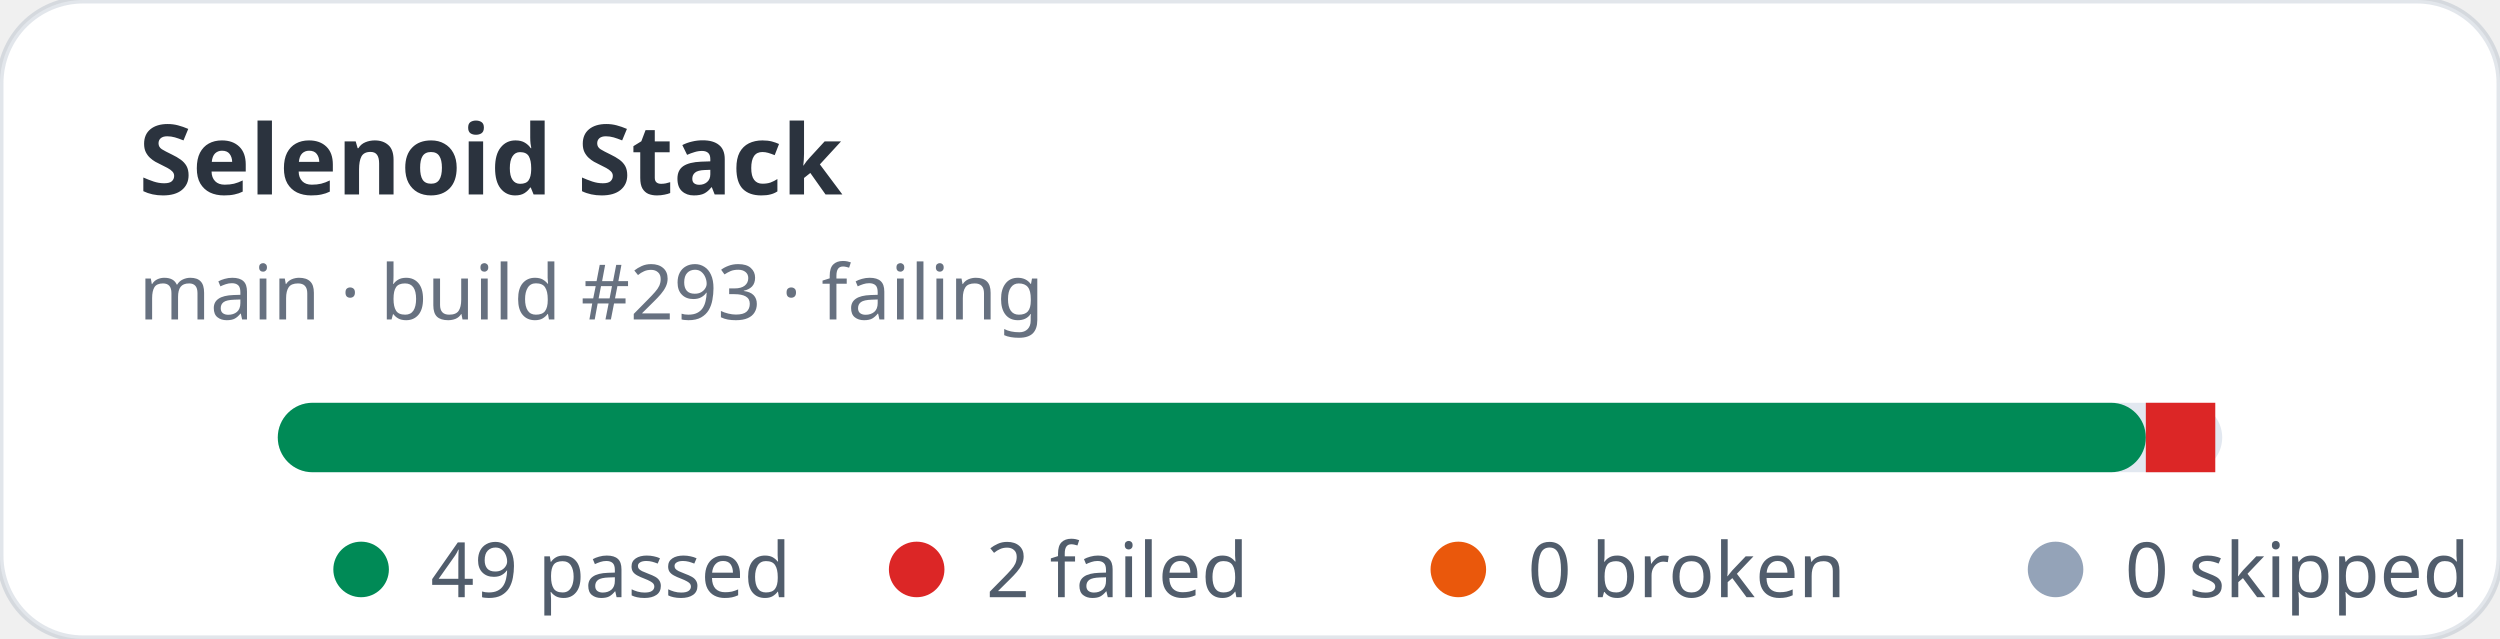
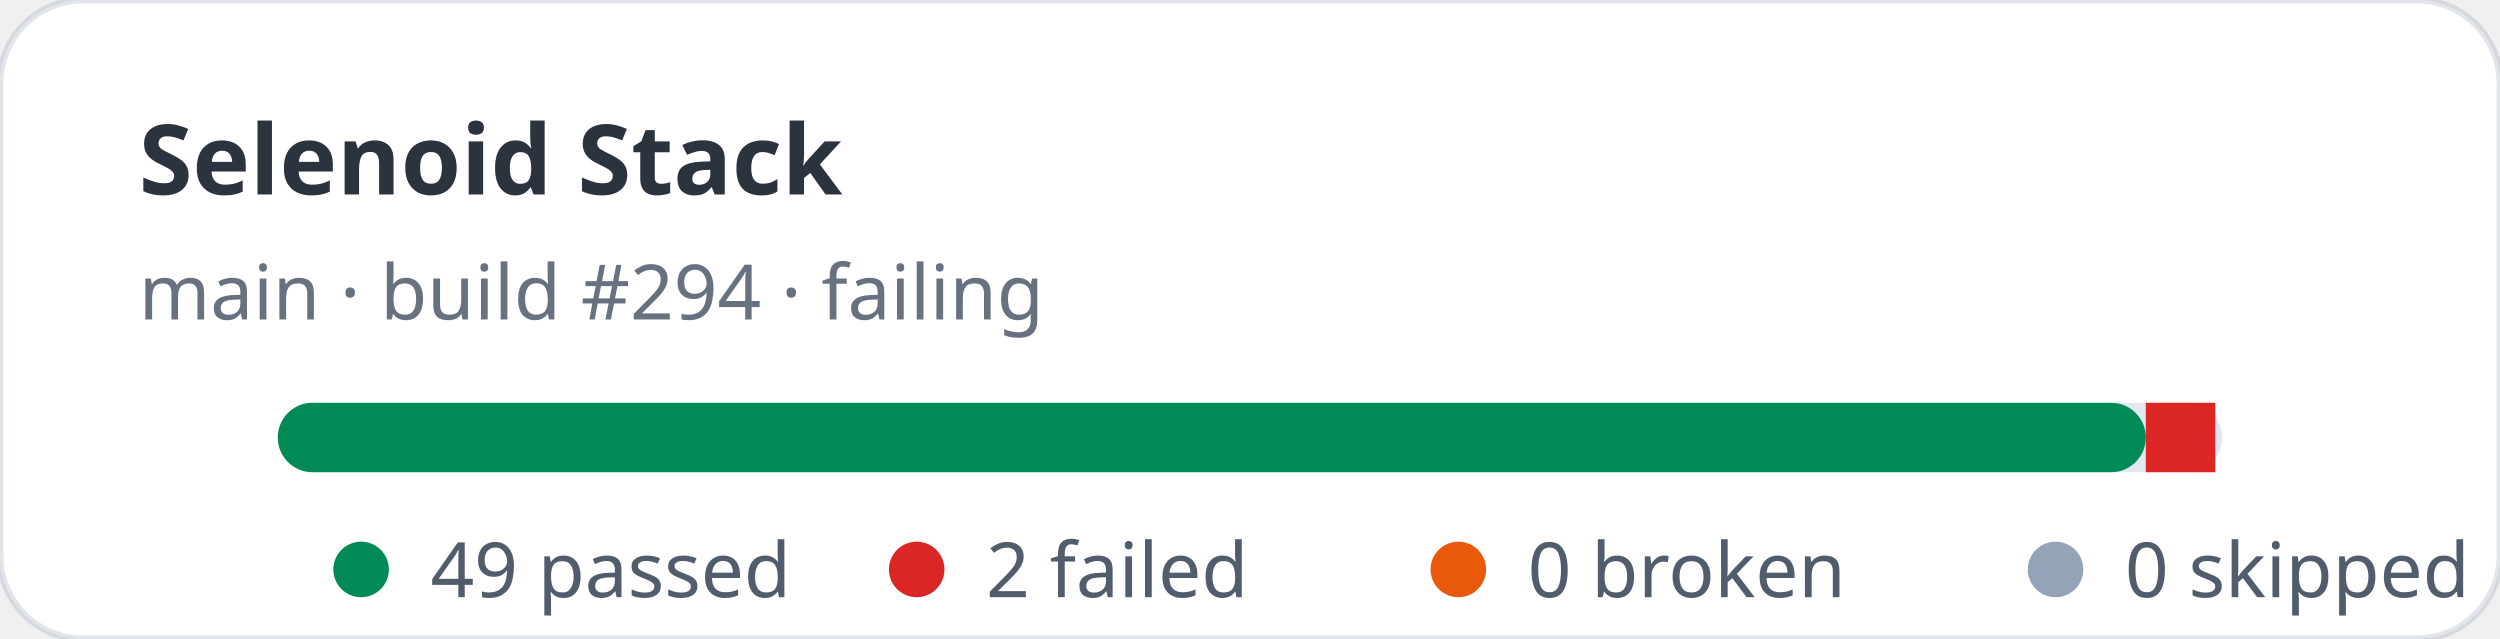
<svg xmlns="http://www.w3.org/2000/svg" width="360" height="92" viewBox="0 0 360 92" role="img" aria-label="Selenoid Stack stats: 49 passed, 2 failed">
  <rect width="360" height="92" rx="12" fill="#ffffff" stroke="rgba(11,48,86,0.12)" />
  <text x="20" y="28" fill="rgba(1,10,24,0.83)" font-family="ui-sans-serif,system-ui,sans-serif" font-size="14" font-weight="700">Selenoid Stack</text>
-   <text x="20" y="46" fill="rgba(2,19,44,0.6)" font-family="ui-sans-serif,system-ui,sans-serif" font-size="11">main · build #293 · failing</text>
+   <text x="20" y="46" fill="rgba(2,19,44,0.6)" font-family="ui-sans-serif,system-ui,sans-serif" font-size="11">main · build #294 · failing</text>
  <rect x="40" y="58" width="280" height="10" rx="5" fill="#e2e8f0" />
  <rect x="40" y="58" width="269" height="10" rx="5" fill="#008a56" />
  <rect x="309" y="58" width="10" height="10" fill="#dc2626" />
  <g font-family="ui-sans-serif,system-ui,sans-serif" font-size="11" fill="rgba(1,18,40,0.68)">
    <circle cx="52" cy="82" r="4" fill="#008a56" />
    <text x="62" y="86">49 passed</text>
    <circle cx="132" cy="82" r="4" fill="#dc2626" />
    <text x="142" y="86">2 failed</text>
    <circle cx="210" cy="82" r="4" fill="#ea580c" />
    <text x="220" y="86">0 broken</text>
    <circle cx="296" cy="82" r="4" fill="#94a3b8" />
    <text x="306" y="86">0 skipped</text>
  </g>
</svg>
